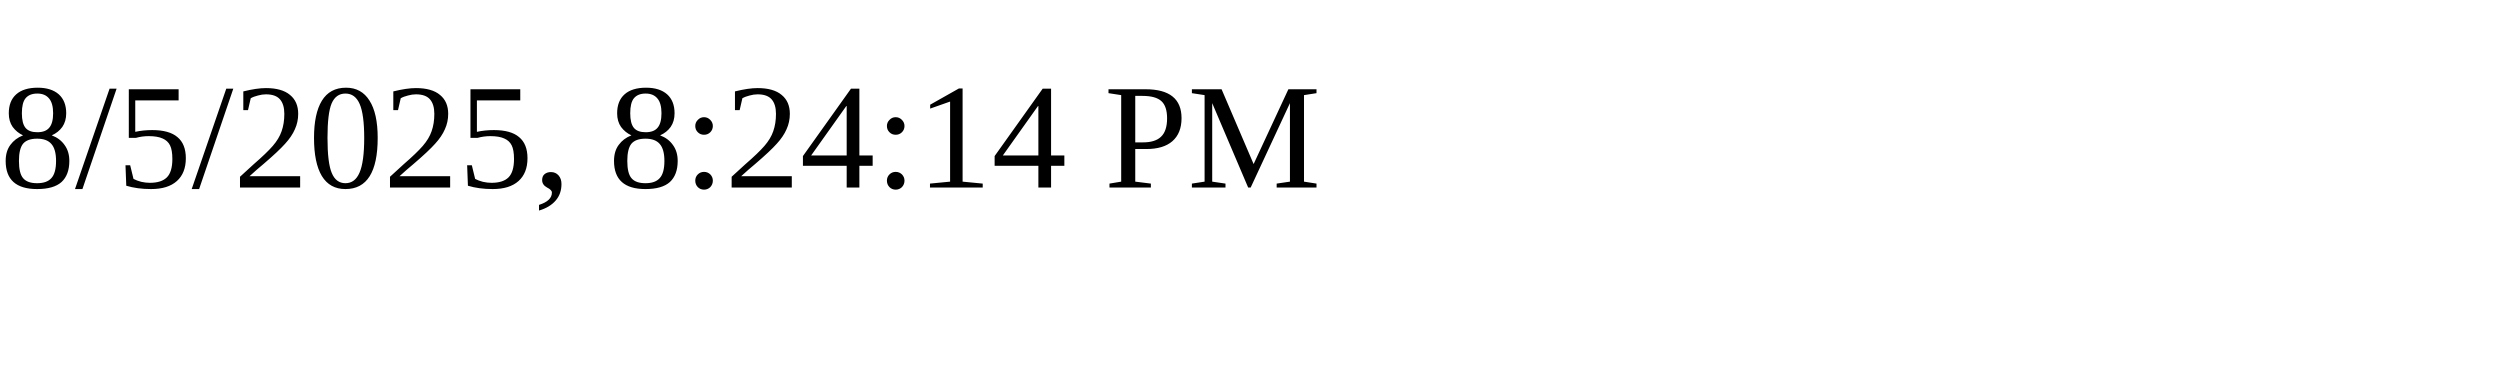
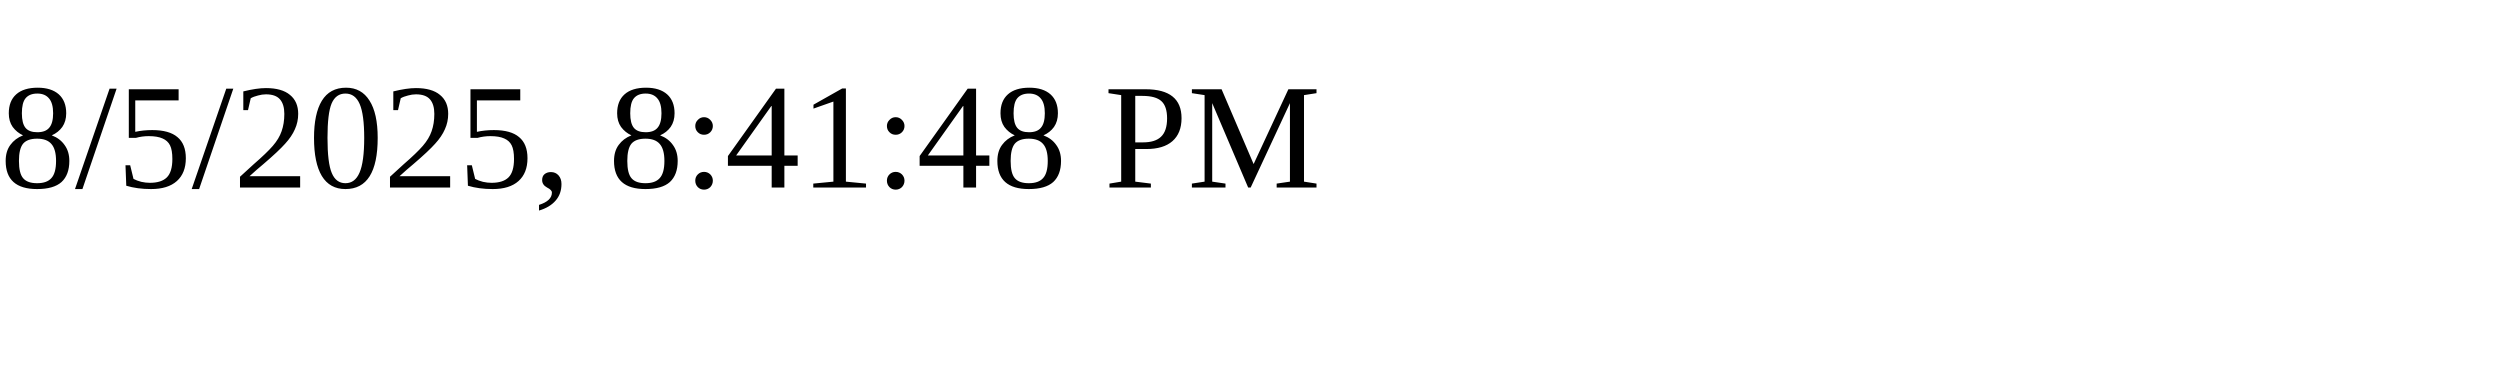
<svg xmlns="http://www.w3.org/2000/svg" height="30" width="200">
-   <text x="0" y="15">8/5/2025, 8:24:14 PM</text>
+   <text x="0" y="15">8/5/2025, 8:41:48 PM</text>
</svg>
